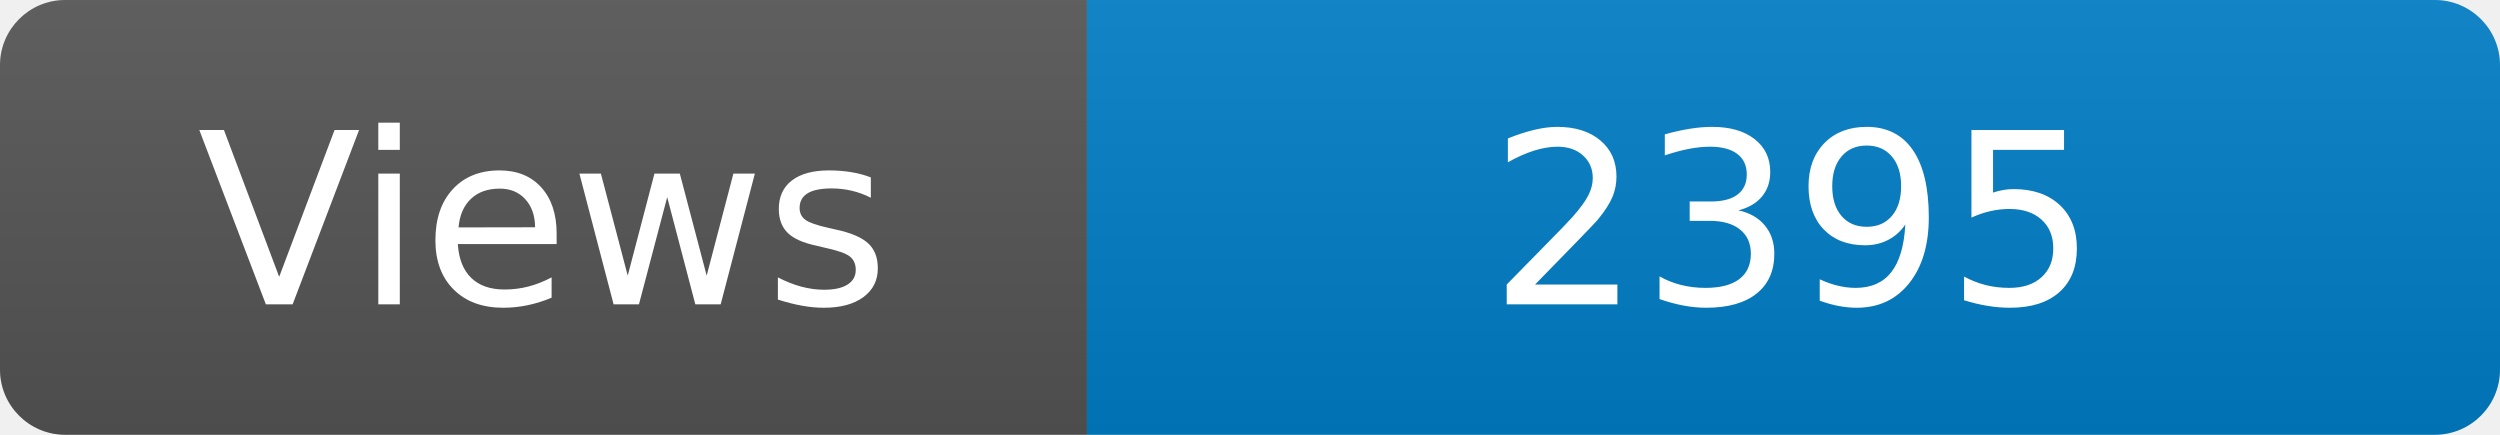
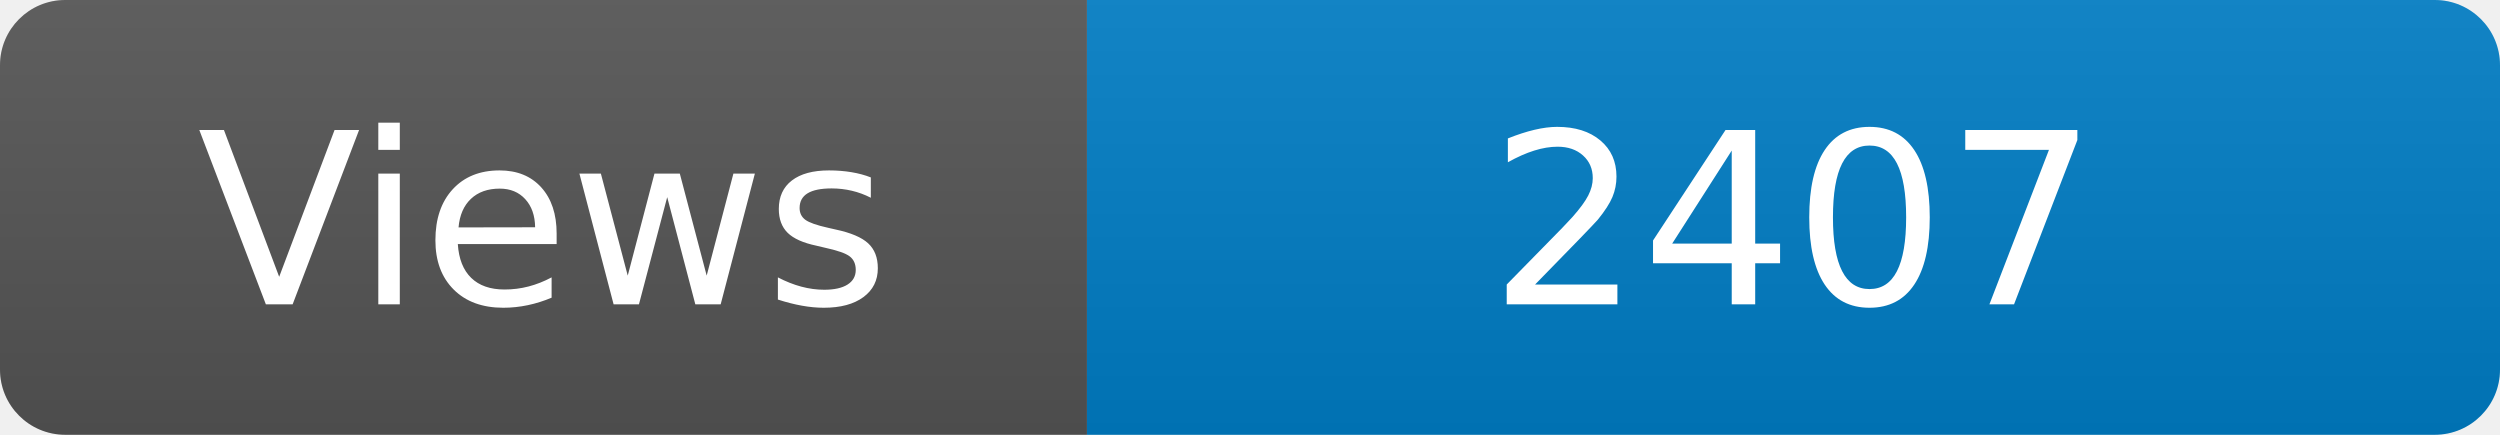
<svg xmlns="http://www.w3.org/2000/svg" width="115" height="20" role="img" aria-label="Maintained?: yes">
  <linearGradient id="s" x2="0" y2="100%">
    <stop offset="0" stop-color="#bbb" stop-opacity=".1" />
    <stop offset="1" stop-opacity=".1" />
  </linearGradient>
  <clipPath id="r">
    <rect width="115" height="20" rx="3" fill="#fff" />
  </clipPath>
  <g clip-path="url(#r)">
    <rect width="50" height="20" fill="#555" />
    <rect x="50" width="160" height="20" fill="#007ec6" />
    <rect width="115" height="20" fill="url(#s)" />
  </g>
  <g fill="#fff" text-anchor="middle" font-family="Verdana,Geneva,DejaVu Sans,sans-serif" font-size="110">
    <text x="250" y="140" transform="scale(.1)" fill="#fff">Views</text>
-     <text x="825" y="140" transform="scale(.1)" fill="#fff">2395</text>
+     <text x="825" y="140" transform="scale(.1)" fill="#fff">2407</text>
  </g>
</svg>
